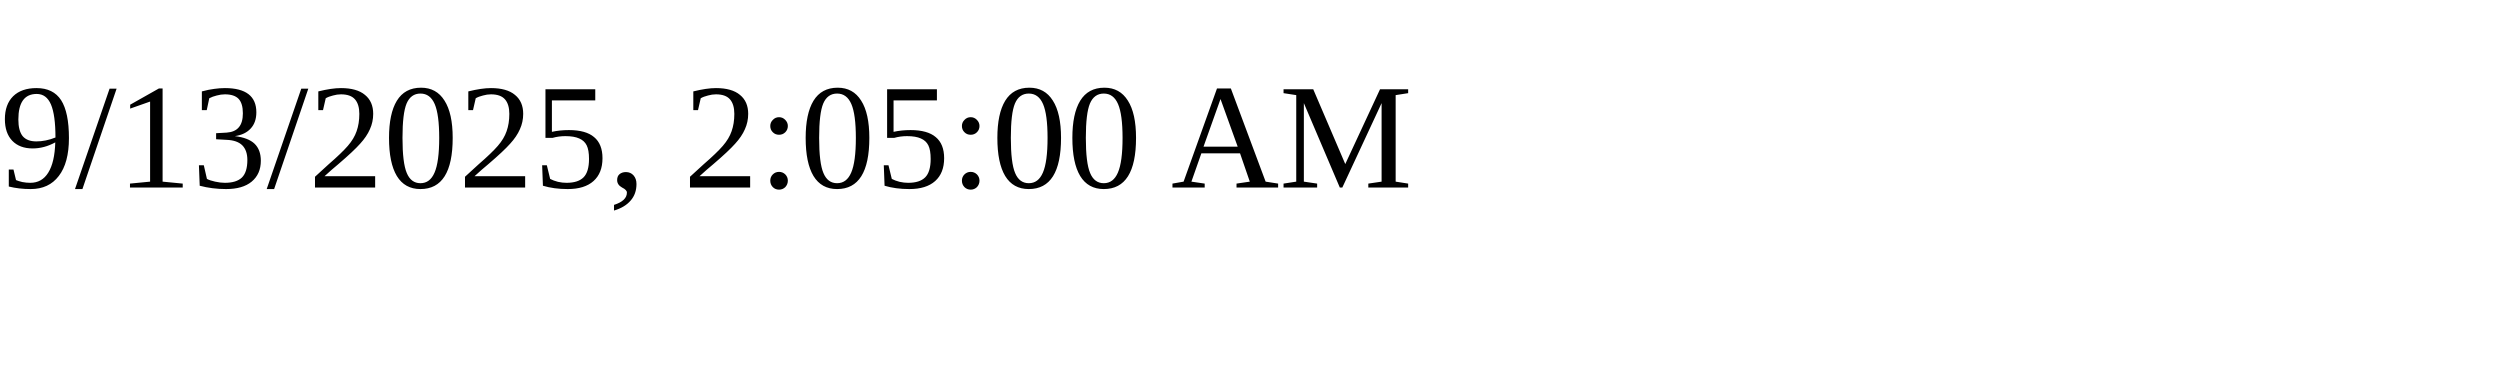
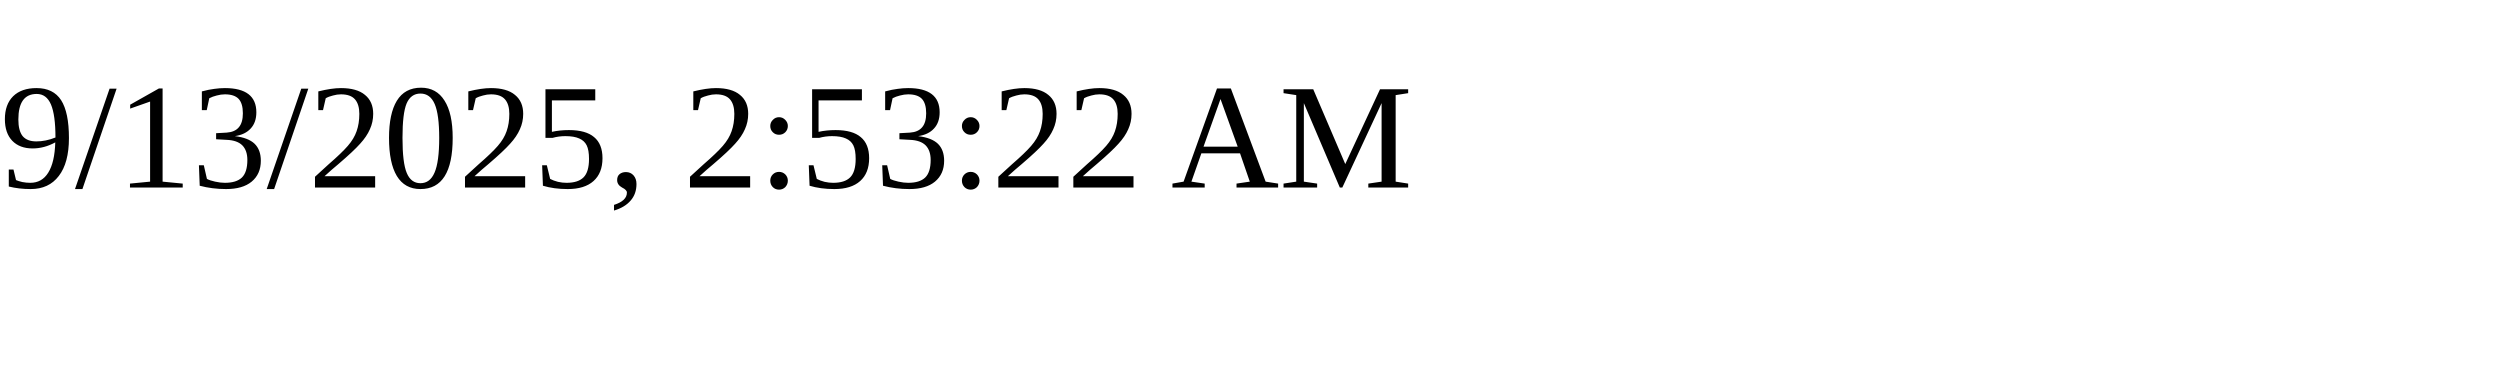
<svg xmlns="http://www.w3.org/2000/svg" height="30" width="200">
-   <text x="0" y="15">9/13/2025, 2:05:00 AM</text>
+   <text x="0" y="15">9/13/2025, 2:53:22 AM</text>
</svg>
